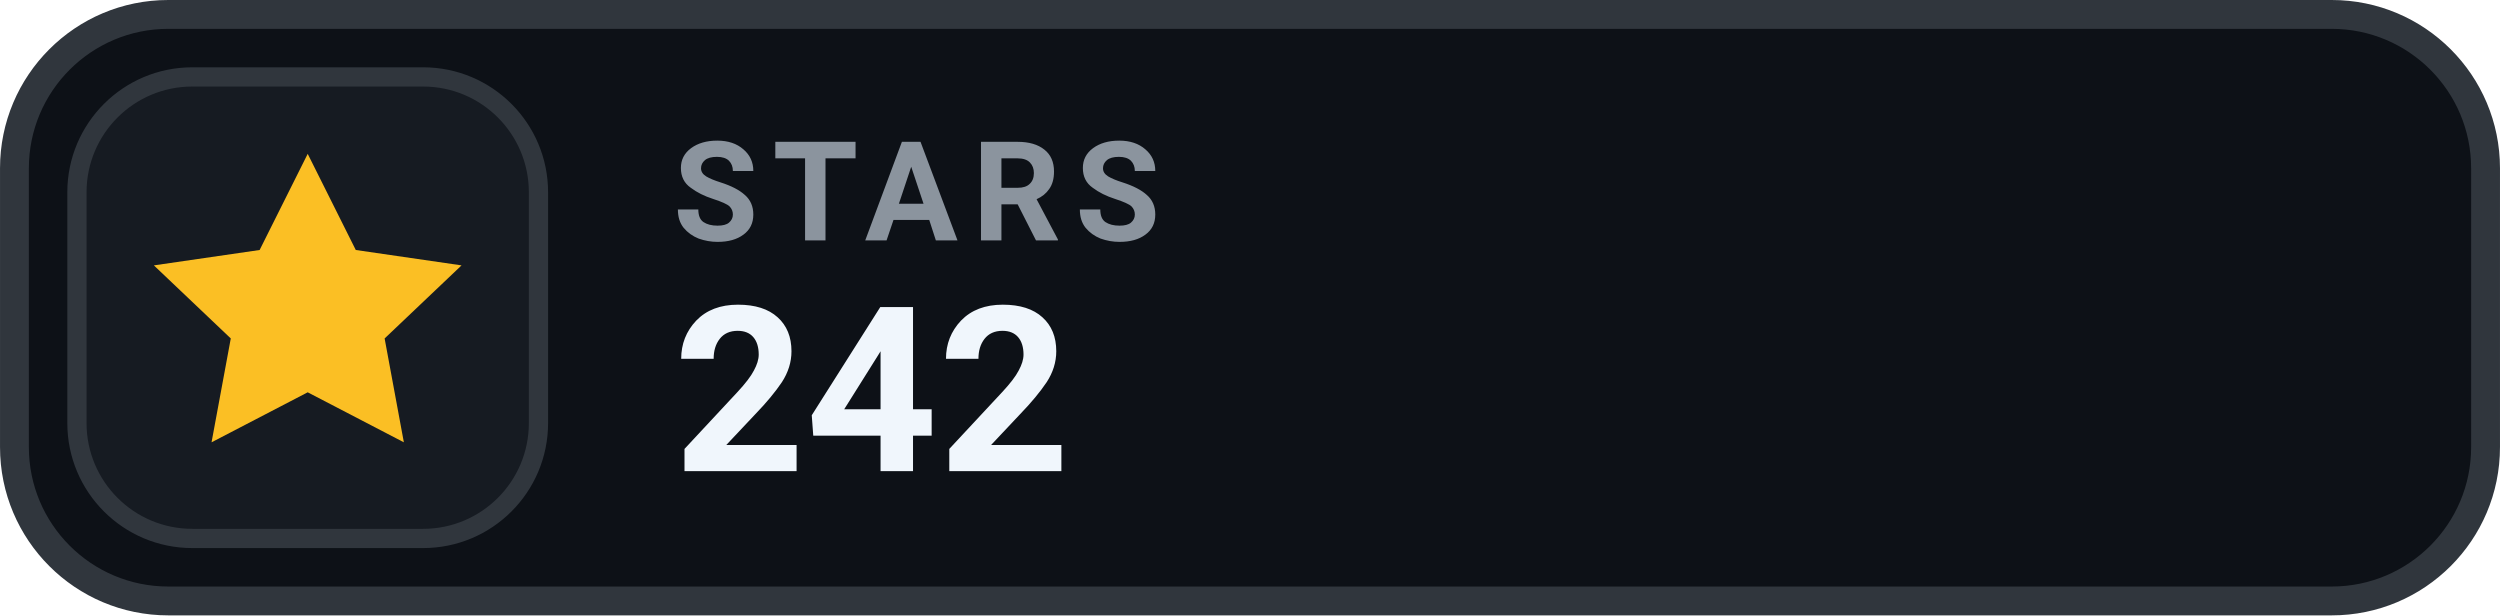
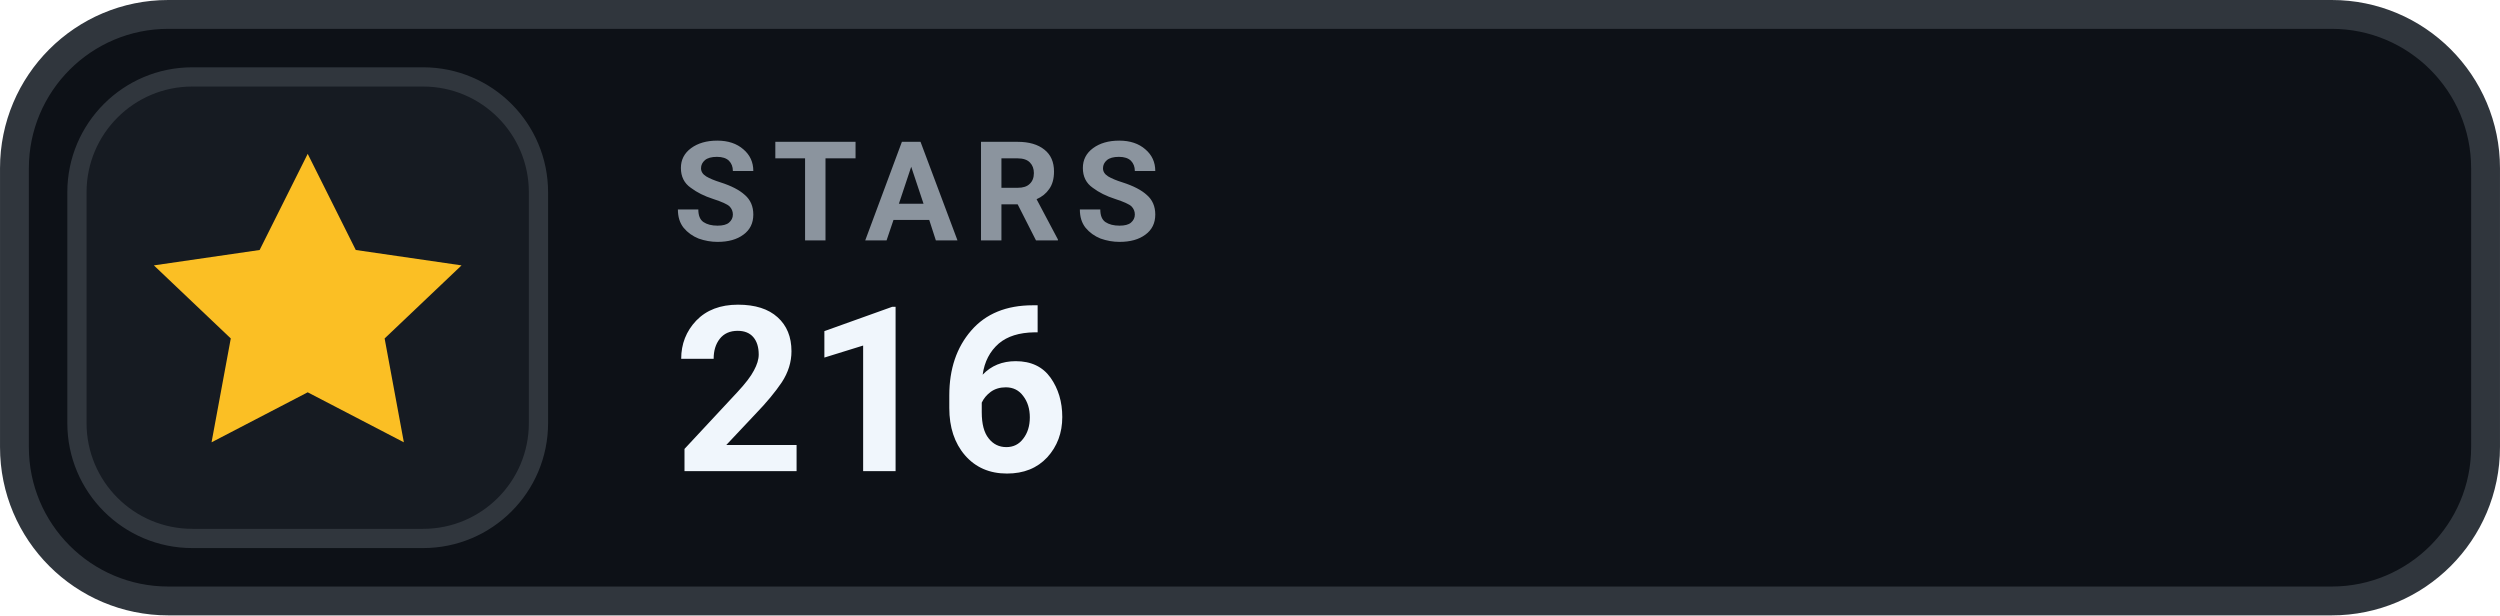
- <svg xmlns="http://www.w3.org/2000/svg" width="126" height="31.015" viewBox="0 0 130 32" role="img" aria-label="STARS 242">
+ <svg xmlns="http://www.w3.org/2000/svg" width="126" height="31.015" viewBox="0 0 130 32" role="img" aria-label="STARS 216">
  <rect x=".75" y=".75" width="128.5" height="30.5" rx="8" fill="#0D1117" stroke="#30363D" stroke-width="1.5" />
  <rect x="4" y="4" width="24" height="24" rx="6" fill="#161B22" stroke="#30363D" stroke-width="1" />
  <g transform="translate(16 16)" style="color:#FBBF24;">
    <path d="M0 -8 l2.5 5 5.5 .8 -4 3.8 1 5.4 -5 -2.6 -5 2.6 1 -5.4 -4 -3.8 5.5 -.8 Z" fill="currentColor" />
  </g>
  <text x="35" y="12.5" fill="#8B949E" font-family="-apple-system,BlinkMacSystemFont,'Segoe UI',Roboto,Helvetica,Arial,sans-serif" font-size="7.2" font-weight="700" letter-spacing=".75">STARS</text>
-   <text x="35" y="24.5" fill="#F0F6FC" font-family="-apple-system,BlinkMacSystemFont,'Segoe UI',Roboto,Helvetica,Arial,sans-serif" font-size="12" font-weight="700">242</text>
+   <text x="35" y="24.5" fill="#F0F6FC" font-family="-apple-system,BlinkMacSystemFont,'Segoe UI',Roboto,Helvetica,Arial,sans-serif" font-size="12" font-weight="700">216</text>
</svg>
